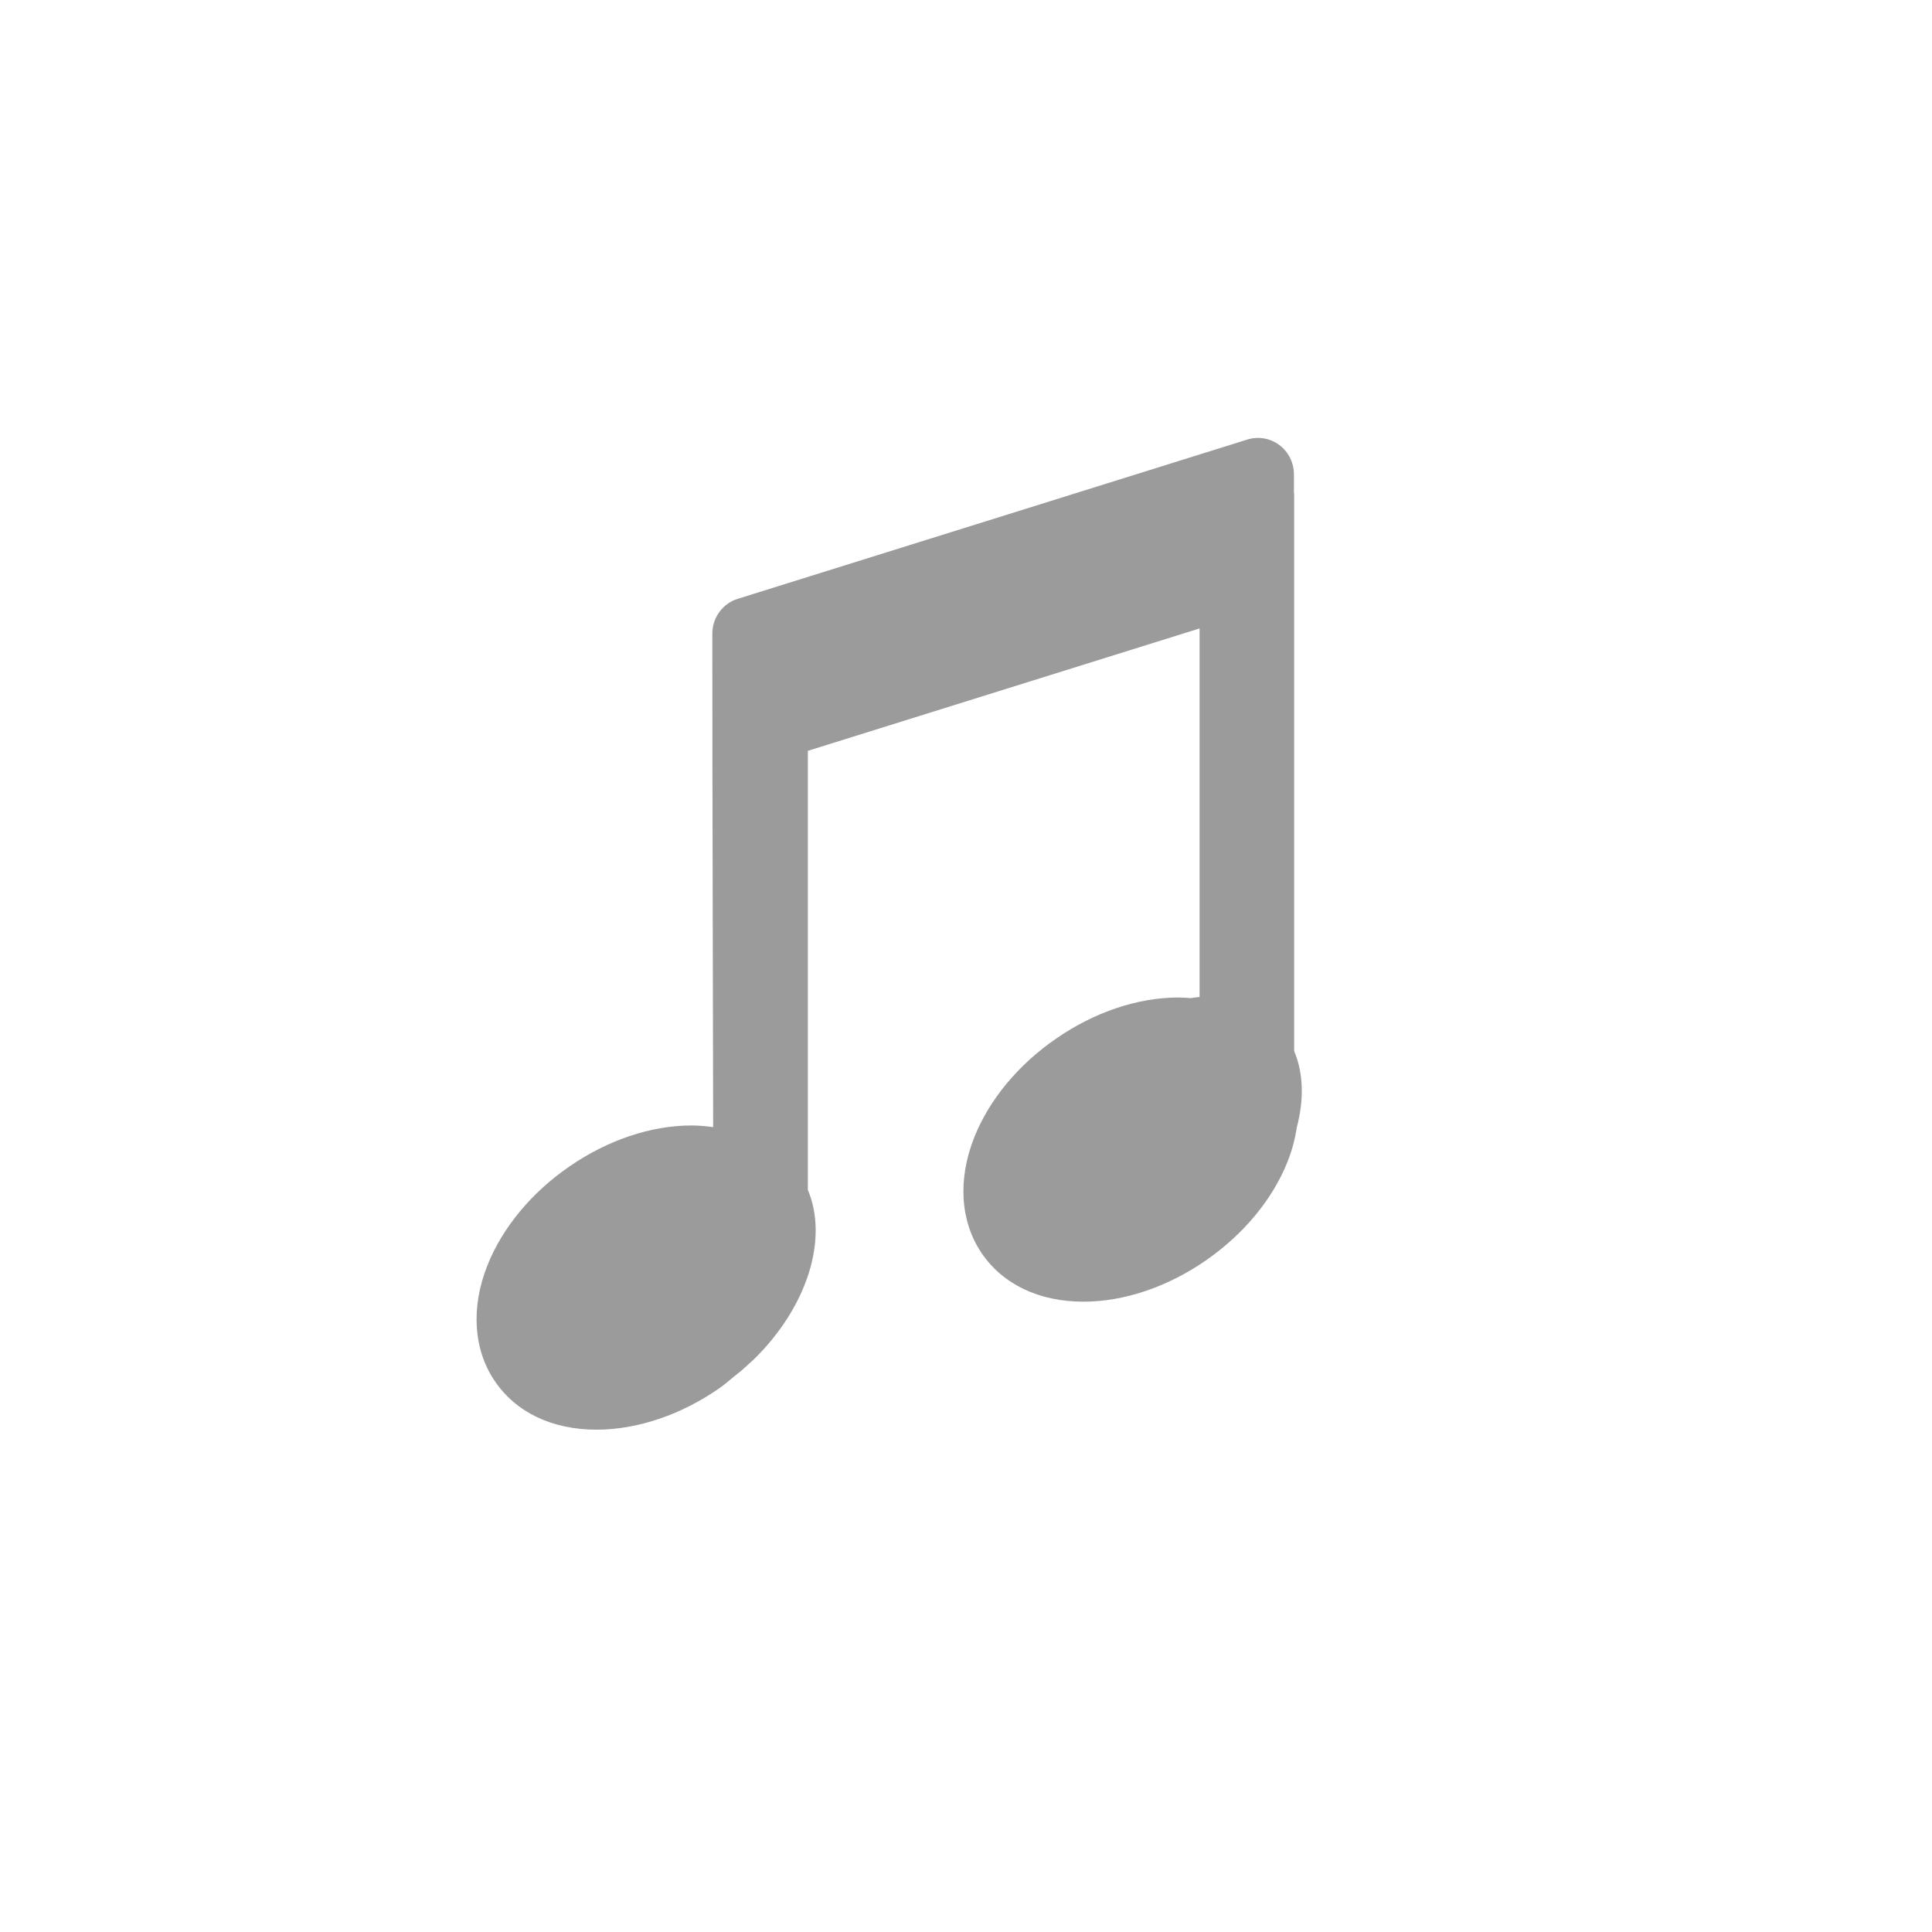
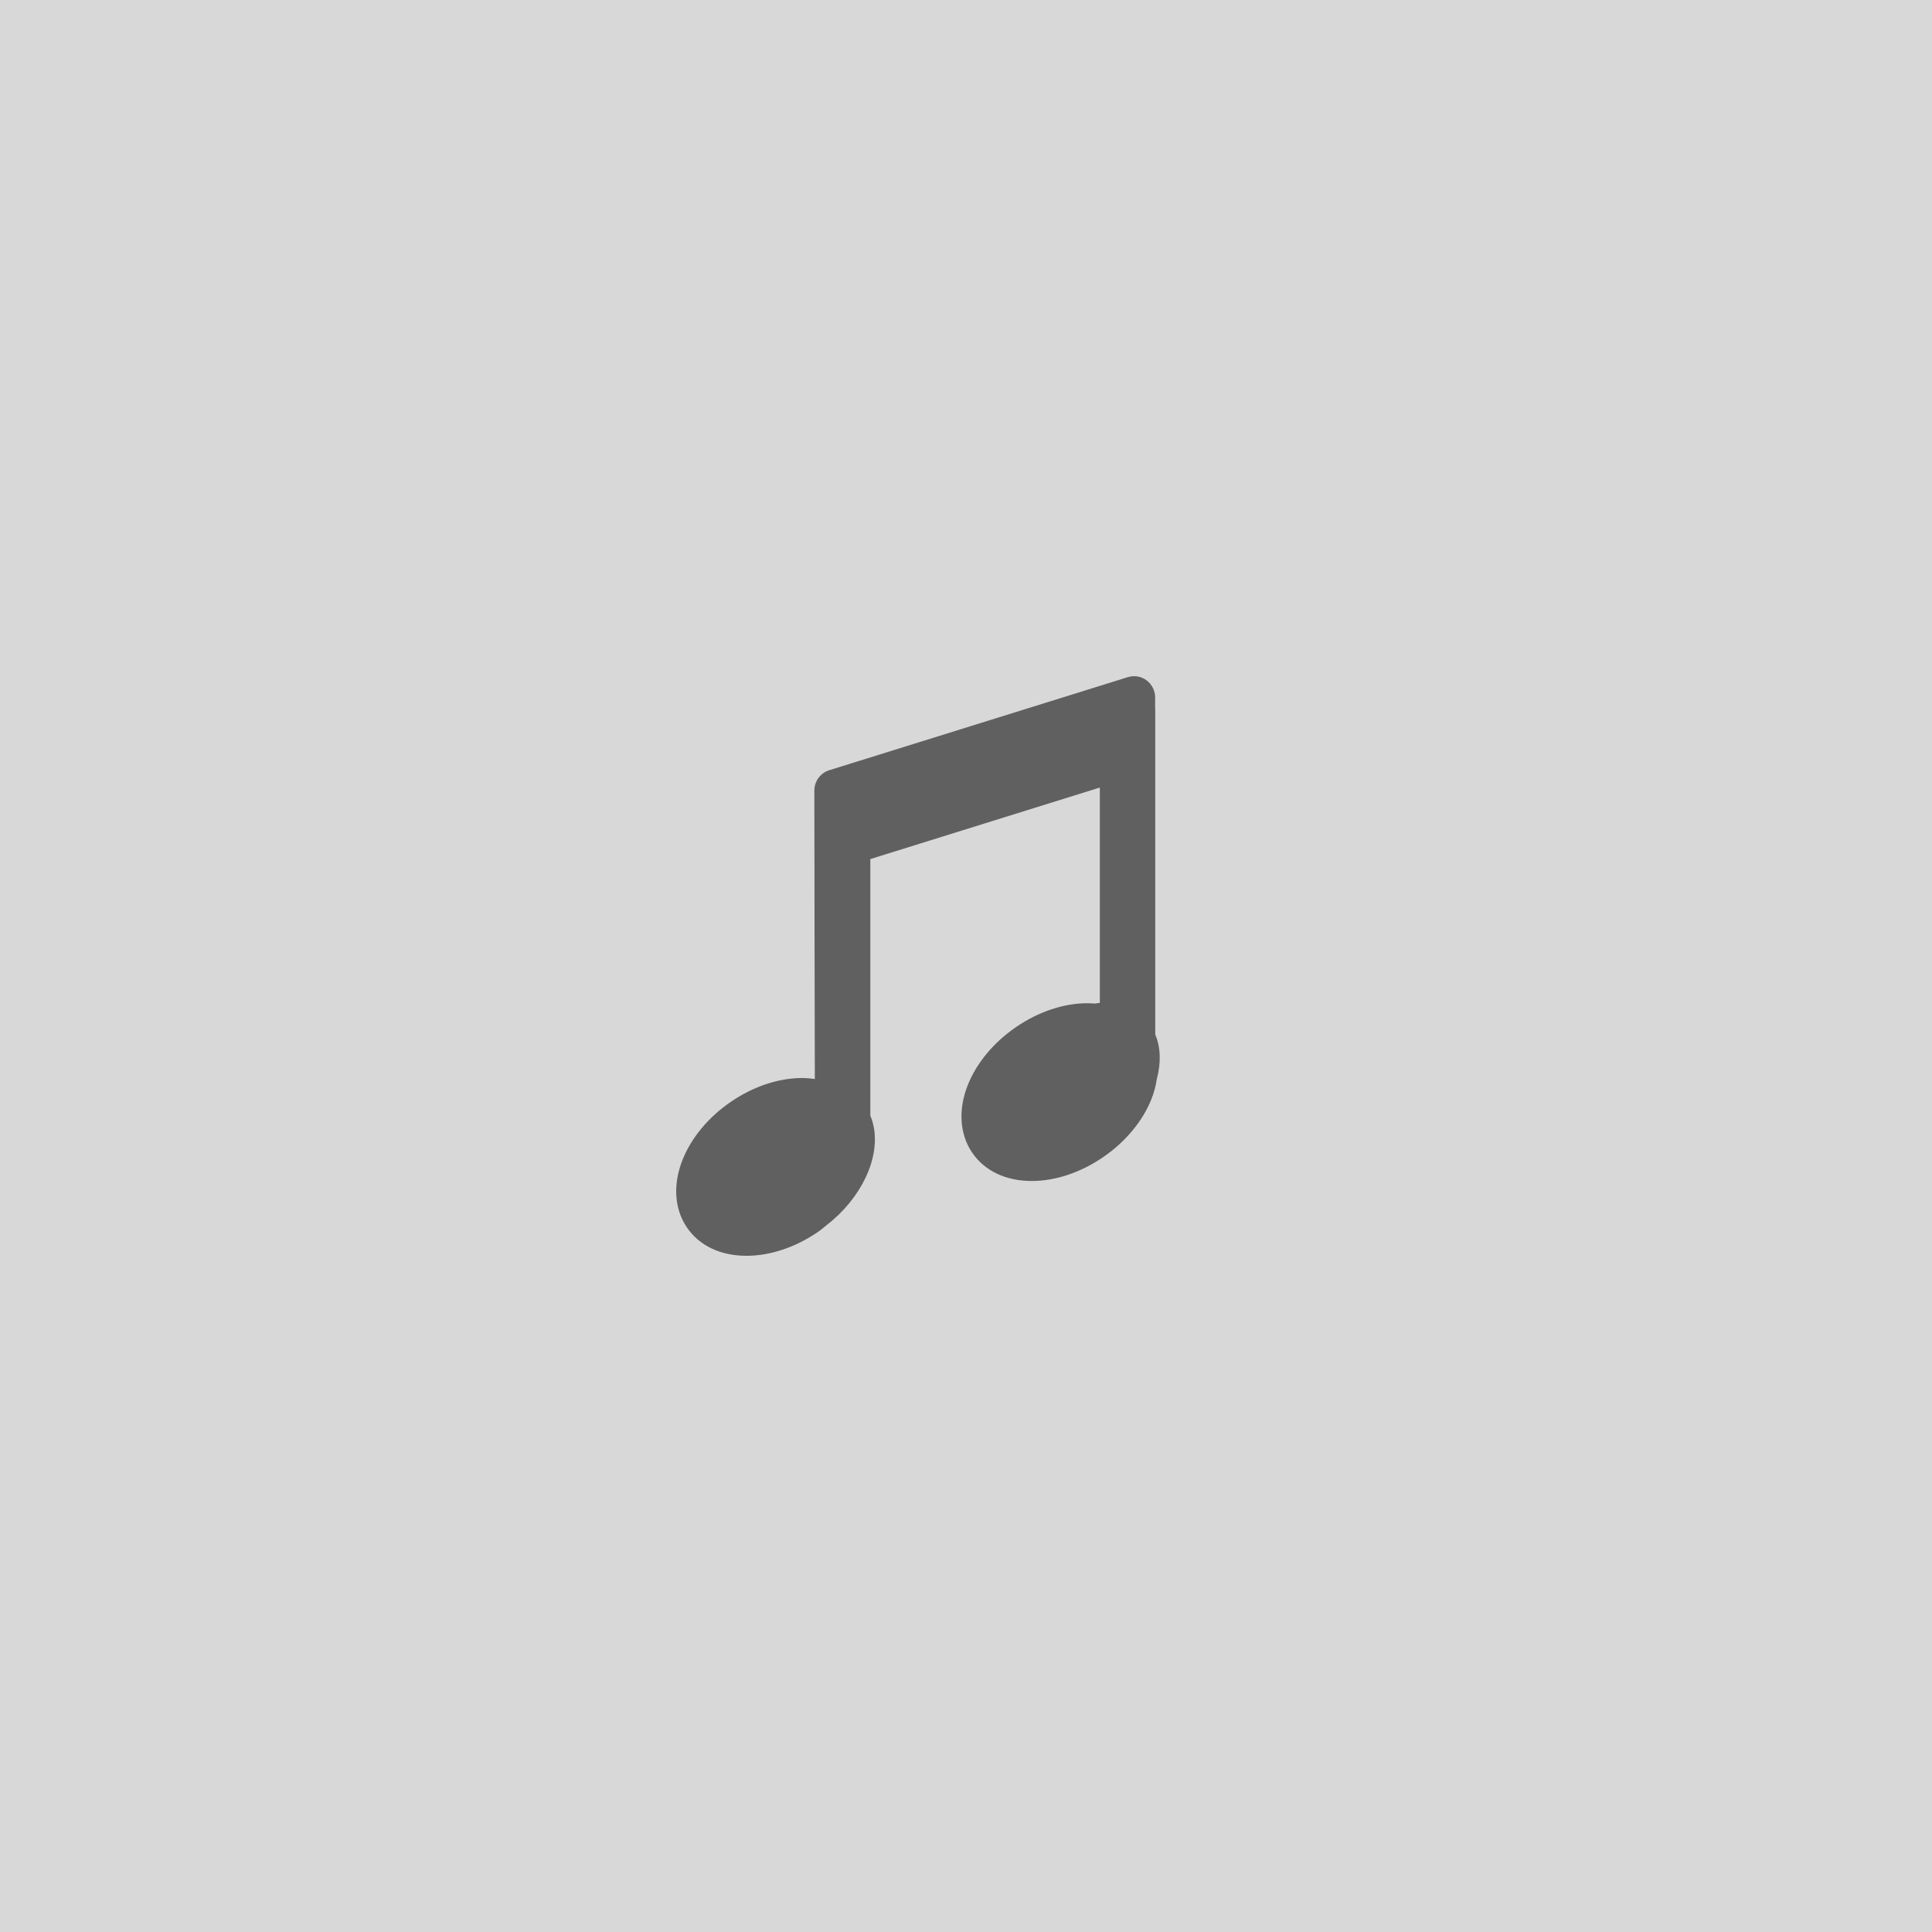
- <svg xmlns="http://www.w3.org/2000/svg" xmlns:xlink="http://www.w3.org/1999/xlink" width="150px" height="150px" viewBox="0 0 150 150" version="1.1">
+ <svg xmlns="http://www.w3.org/2000/svg" width="200px" height="200px" viewBox="0 0 200 200" version="1.1">
  <description>Created with Sketch (http://www.bohemiancoding.com/sketch)</description>
-   <defs>
-     <path d="M368.5,17 C391.42,17 410,-1.58 410,-24.5 C410,-47.42 391.42,-66 368.5,-66 C345.58,-66 327,-47.42 327,-24.5 C327,-1.58 345.58,17 368.5,17 Z M368.5,153 C270.469,153 191,73.531 191,-24.5 C191,-122.531 270.469,-202 368.5,-202 C466.531,-202 546,-122.531 546,-24.5 C546,73.531 466.531,153 368.5,153 Z M368.5,153" id="path-1" />
-   </defs>
-   <g id="Page 1" stroke="none" stroke-width="1" fill="none" fill-rule="evenodd">
-     <g id="Oval 1">
-       <use fill="#0B0A0A" fill-rule="evenodd" xlink:href="#path-1" />
-       <use fill="none" xlink:href="#path-1" />
+   <defs />
+   <g id="Page-1" stroke="none" stroke-width="1" fill="none" fill-rule="evenodd">
+     <g id="artist-placeholder-grid">
+       <g id="Page-1">
+         <rect id="Rectangle-1" fill="#D8D8D8" x="0" y="0" width="200" height="200" />
+         <g id="icon_Star" transform="translate(70, 70)">
+           <g id="Layer_2" />
+           <g id="Layer_3" />
+           <g id="Layer_4" />
+           <g id="Layer_5" />
+           <g id="Layer_6" />
+           <g id="Layer_8" />
+           <g id="Layer_9" />
+           <g id="Layer_10" />
+           <g id="Layer_11" />
+           <g id="Layer_12" />
+           <g id="Layer_13" />
+           <g id="Layer_14" />
+           <g id="Layer_15" />
+           <g id="Layer_16" />
+           <g id="Layer_17" />
+           <g id="Layer_18" />
+           <g id="Layer_19" />
+           <g id="Layer_20" />
+           <g id="Layer_21" />
+           <g id="Layer_24" />
+           <g id="Layer_25" />
+           <g id="Layer_26" />
+           <g id="Layer_27" />
+           <g id="Layer_28" />
+           <g id="Layer_29" />
+           <g id="Layer_47" />
+           <g id="Layer_30" />
+           <g id="Layer_31" />
+           <g id="Layer_32" />
+           <g id="Layer_33" />
+           <g id="Layer_34" />
+           <g id="Layer_35" />
+           <g id="Layer_36" />
+           <g id="Layer_37" />
+           <g id="Layer_38" />
+           <g id="Layer_39" />
+           <g id="Layer_40" />
+           <g id="Layer_41" />
+           <g id="Layer_42" />
+           <g id="Layer_43" />
+           <g id="Layer_44" />
+           <g id="Layer_45" />
+           <g id="Layer_46" />
+           <g id="Layer_48" />
+           <g id="Layer_49" />
+           <g id="Layer_51" />
+           <g id="Layer_52" />
+           <g id="Layer_53" />
+           <g id="Layer_54" />
+           <g id="Layer_55" />
+           <g id="Layer_56" />
+           <g id="Layer_57" />
+           <g id="Layer_58" />
+           <g id="Layer_59" />
+           <g id="Layer_60" />
+           <g id="Layer_61" />
+           <g id="Layer_62" />
+           <g id="Layer_63" />
+           <g id="Layer_65" />
+           <g id="Layer_66" />
+           <g id="Layer_50" />
+         </g>
+       </g>
    </g>
-     <path d="M38.402,37.791 C40.052,35.345 42.864,34 46.319,34 C49.463,34 52.832,35.134 55.818,37.195 C56.248,37.49 56.623,37.831 57.024,38.153 C57.203,38.299 57.395,38.443 57.575,38.594 C57.762,38.757 57.944,38.922 58.123,39.09 C58.272,39.228 58.425,39.355 58.572,39.501 C62.697,43.565 64.323,48.822 62.721,52.618 L62.721,86.705 L93.134,96.208 L93.134,67.592 C92.904,67.578 92.674,67.538 92.444,67.505 C92.131,67.532 91.813,67.554 91.484,67.554 C88.343,67.554 84.966,66.42 81.993,64.361 C79.054,62.335 76.801,59.613 75.643,56.701 C74.346,53.446 74.552,50.175 76.199,47.729 C77.851,45.283 80.667,43.938 84.121,43.938 C87.257,43.938 90.634,45.072 93.612,47.134 C96.545,49.16 98.799,51.88 99.959,54.791 C100.318,55.692 100.553,56.59 100.684,57.478 C101.243,59.586 101.216,61.647 100.478,63.395 L100.478,106.498 C100.478,106.598 100.478,106.693 100.462,106.787 L100.462,108.17 C100.462,109.068 100.04,109.915 99.328,110.448 C98.615,110.984 97.697,111.138 96.839,110.873 L57.278,98.508 C56.104,98.142 55.305,97.044 55.305,95.802 C55.305,88.8 55.318,81.786 55.334,74.757 C55.35,69.012 55.361,63.255 55.369,57.489 C54.823,57.564 54.27,57.618 53.684,57.618 C50.54,57.618 47.169,56.482 44.19,54.423 C41.252,52.394 39.006,49.677 37.846,46.766 C36.549,43.508 36.75,40.237 38.402,37.791" id="path1534" fill="#9B9B9B" transform="translate(69.03557, 72.5) scale(1, -1) translate(-69.03557, -72.5) " />
+     <path d="M77.28,70 C79.737,70 82.368,70.883 84.702,72.49 C85.038,72.72 85.33,72.985 85.644,73.236 C85.784,73.35 85.934,73.462 86.074,73.58 C86.22,73.707 86.362,73.835 86.502,73.966 C86.619,74.073 86.738,74.172 86.853,74.286 C90.076,77.453 91.346,81.55 90.095,84.508 L90.095,111.069 L113.854,118.474 L113.854,96.175 C113.675,96.165 113.495,96.133 113.315,96.108 C113.071,96.129 112.823,96.146 112.566,96.146 C110.111,96.146 107.473,95.263 105.151,93.658 C102.855,92.079 101.094,89.958 100.19,87.689 C99.177,85.153 99.338,82.604 100.624,80.698 C101.915,78.792 104.114,77.744 106.813,77.744 C109.263,77.744 111.901,78.627 114.228,80.234 C116.52,81.813 118.28,83.932 119.187,86.201 C119.467,86.903 119.651,87.603 119.753,88.294 C120.19,89.937 120.169,91.543 119.592,92.905 L119.592,126.492 C119.592,126.57 119.592,126.644 119.58,126.717 L119.58,127.795 C119.58,128.495 119.25,129.155 118.694,129.57 C118.136,129.988 117.42,130.108 116.749,129.901 L85.842,120.266 C84.925,119.981 84.301,119.125 84.301,118.157 C84.301,112.701 84.311,107.236 84.324,101.758 C84.336,97.282 84.344,92.796 84.351,88.303 C83.925,88.362 83.492,88.404 83.035,88.404 C80.578,88.404 77.944,87.518 75.618,85.914 C73.322,84.333 71.567,82.216 70.661,79.947 C69.648,77.409 69.805,74.86 71.095,72.954 C72.384,71.048 74.582,70 77.28,70 Z" id="path1534" fill="#606060" transform="translate(95, 100) scale(1, -1) translate(-95, -100) " />
  </g>
</svg>
